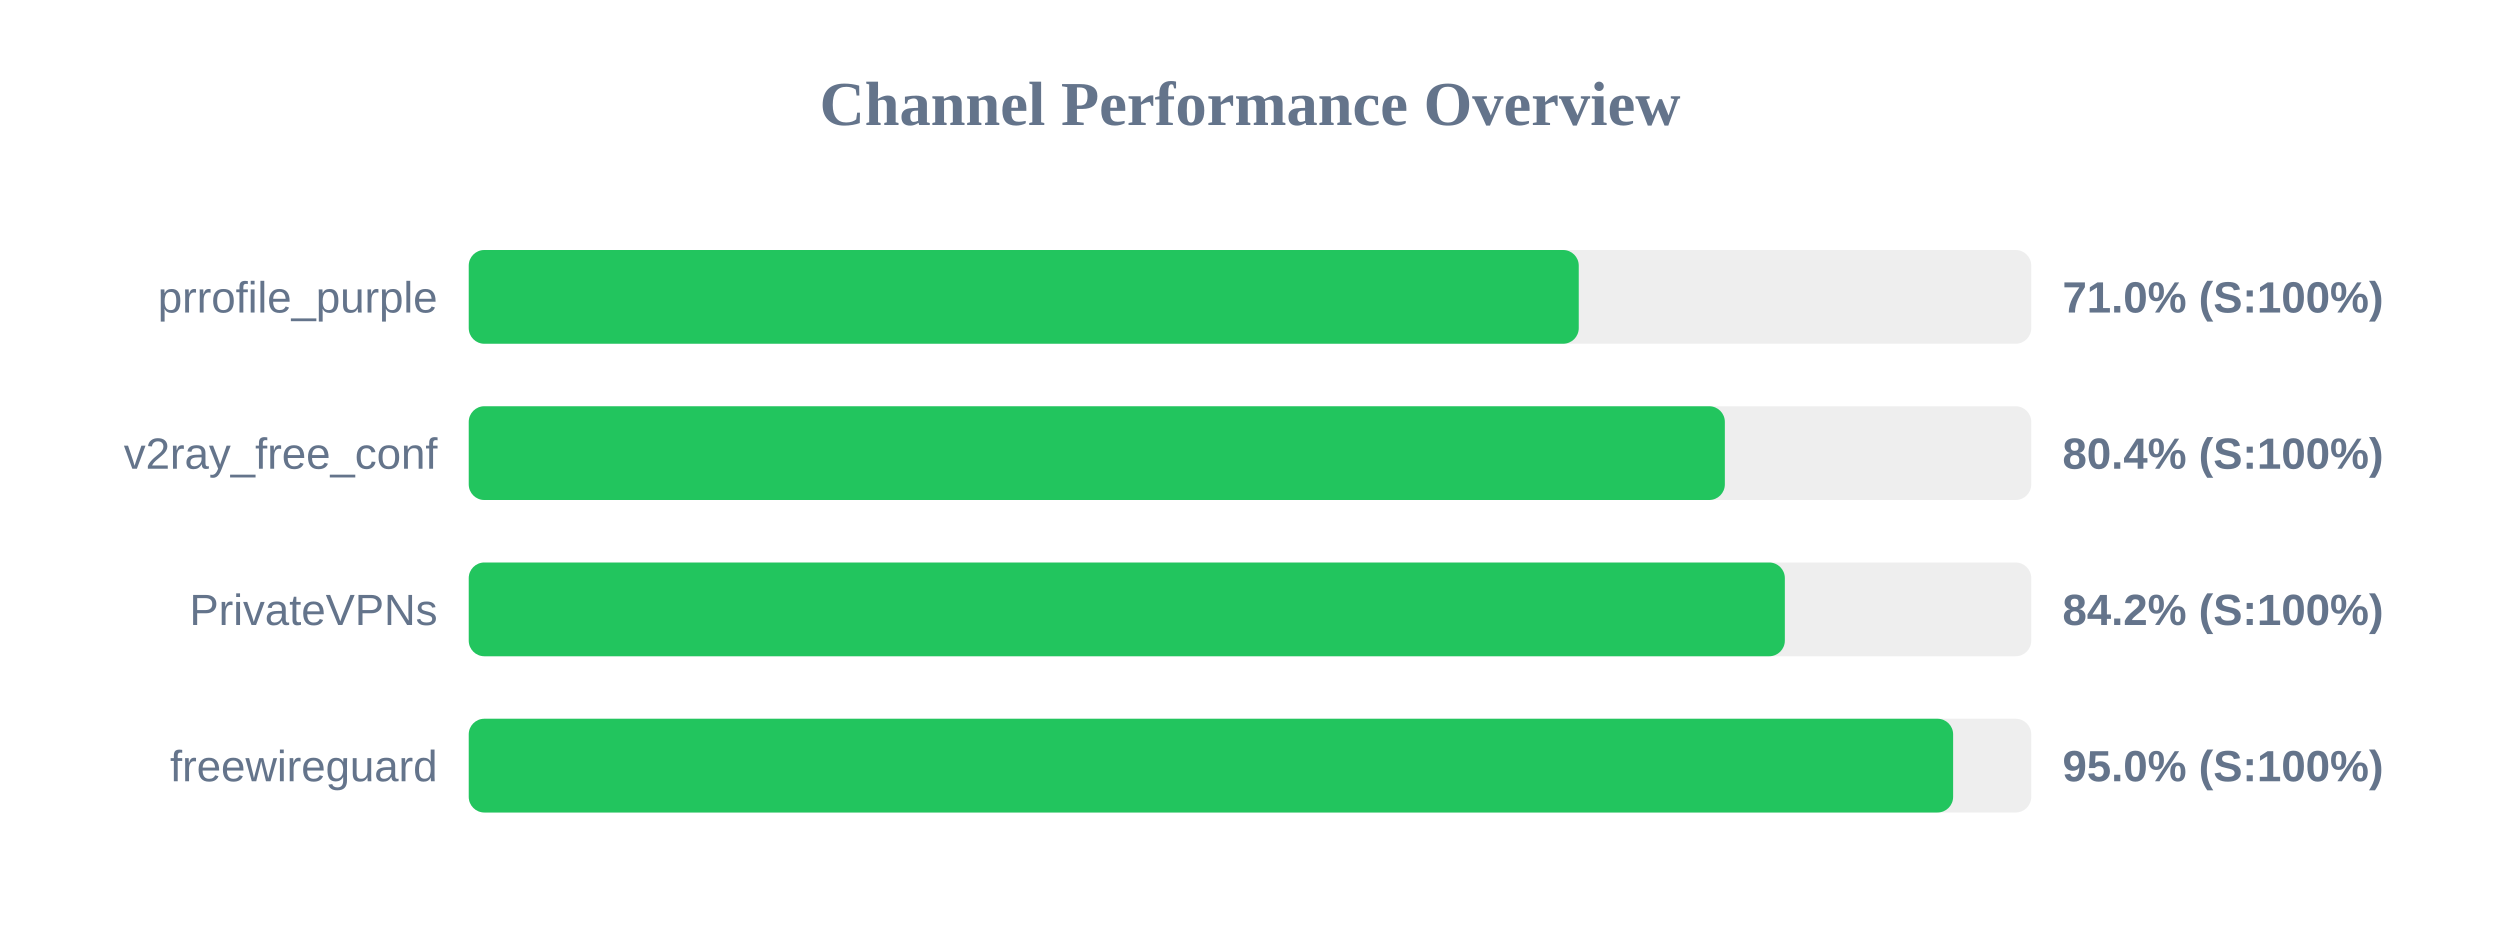
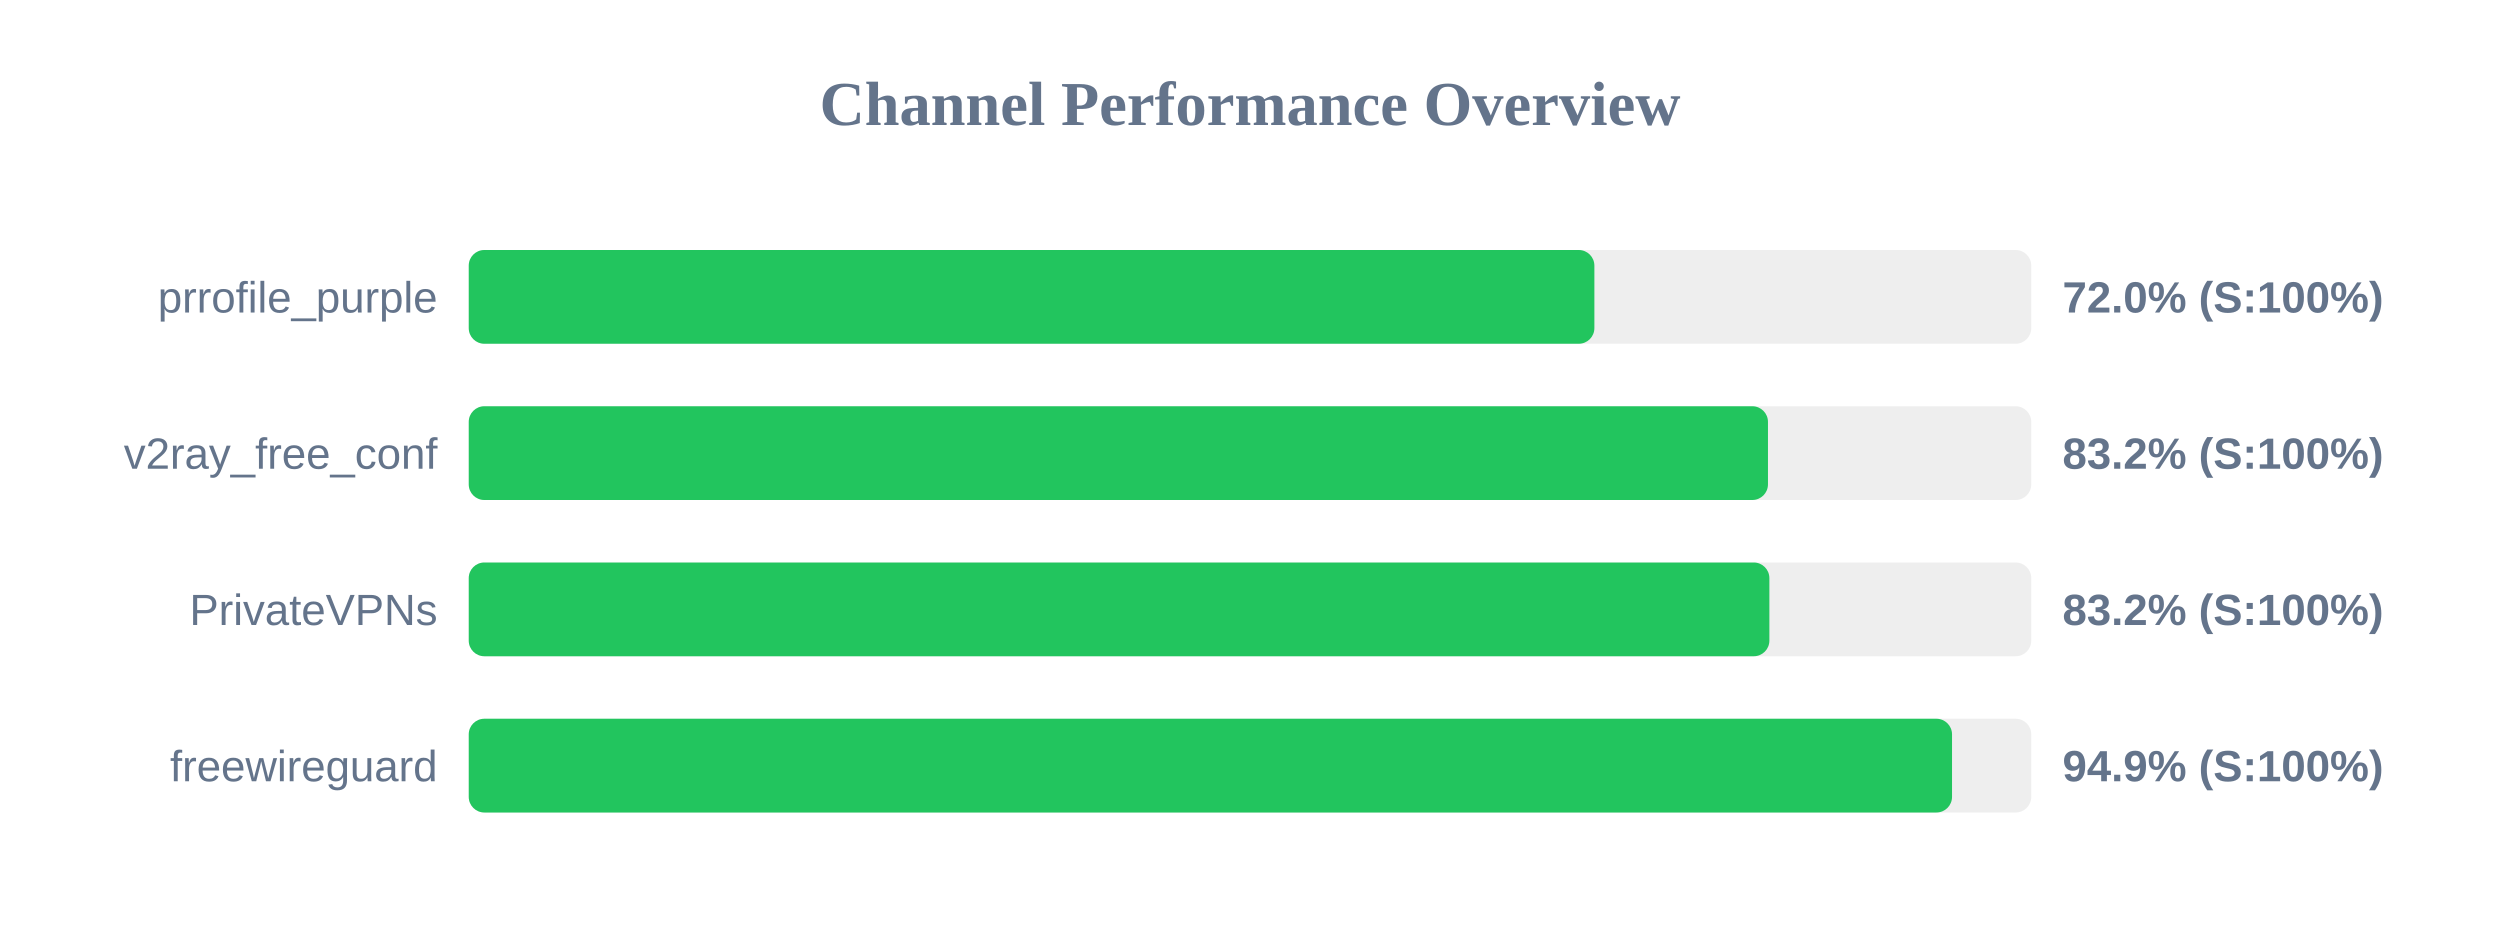
<svg xmlns="http://www.w3.org/2000/svg" width="800" height="300" version="1.1">
  <style>
        .row { font: 14px Arial; fill: #64748b; }
        .score { font: bold 14px Arial; fill: #64748b; }
    </style>
  <text x="400" y="40" text-anchor="middle" font-size="20px" font-weight="bold" fill="#64748b">Channel Performance Overview</text>
  <rect x="150" y="80" width="500" height="30" fill="#eee" rx="5" />
-   <rect x="150" y="80" width="355.2" height="30" fill="#22c55e" rx="5" />
+   <rect x="150" y="80" width="360.2" height="30" fill="#22c55e" rx="5" />
  <text x="140" y="100" text-anchor="end" class="row">prrofile_purple</text>
-   <text x="660" y="100" text-anchor="start" class="score">71.0% (S:100%)</text>
+   <text x="660" y="100" text-anchor="start" class="score">72.0% (S:100%)</text>
  <rect x="150" y="130" width="500" height="30" fill="#eee" rx="5" />
-   <rect x="150" y="130" width="401.95" height="30" fill="#22c55e" rx="5" />
+   <rect x="150" y="130" width="415.75" height="30" fill="#22c55e" rx="5" />
  <text x="140" y="150" text-anchor="end" class="row">v2ray_free_conf</text>
-   <text x="660" y="150" text-anchor="start" class="score">80.4% (S:100%)</text>
+   <text x="660" y="150" text-anchor="start" class="score">83.2% (S:100%)</text>
  <rect x="150" y="180" width="500" height="30" fill="#eee" rx="5" />
-   <rect x="150" y="180" width="421.15" height="30" fill="#22c55e" rx="5" />
+   <rect x="150" y="180" width="416.2" height="30" fill="#22c55e" rx="5" />
  <text x="140" y="200" text-anchor="end" class="row">PrivateVPNs</text>
-   <text x="660" y="200" text-anchor="start" class="score">84.2% (S:100%)</text>
+   <text x="660" y="200" text-anchor="start" class="score">83.2% (S:100%)</text>
  <rect x="150" y="230" width="500" height="30" fill="#eee" rx="5" />
-   <rect x="150" y="230" width="475.0" height="30" fill="#22c55e" rx="5" />
+   <rect x="150" y="230" width="474.65" height="30" fill="#22c55e" rx="5" />
  <text x="140" y="250" text-anchor="end" class="row">freewireguard</text>
-   <text x="660" y="250" text-anchor="start" class="score">95.0% (S:100%)</text>
+   <text x="660" y="250" text-anchor="start" class="score">94.9% (S:100%)</text>
</svg>
